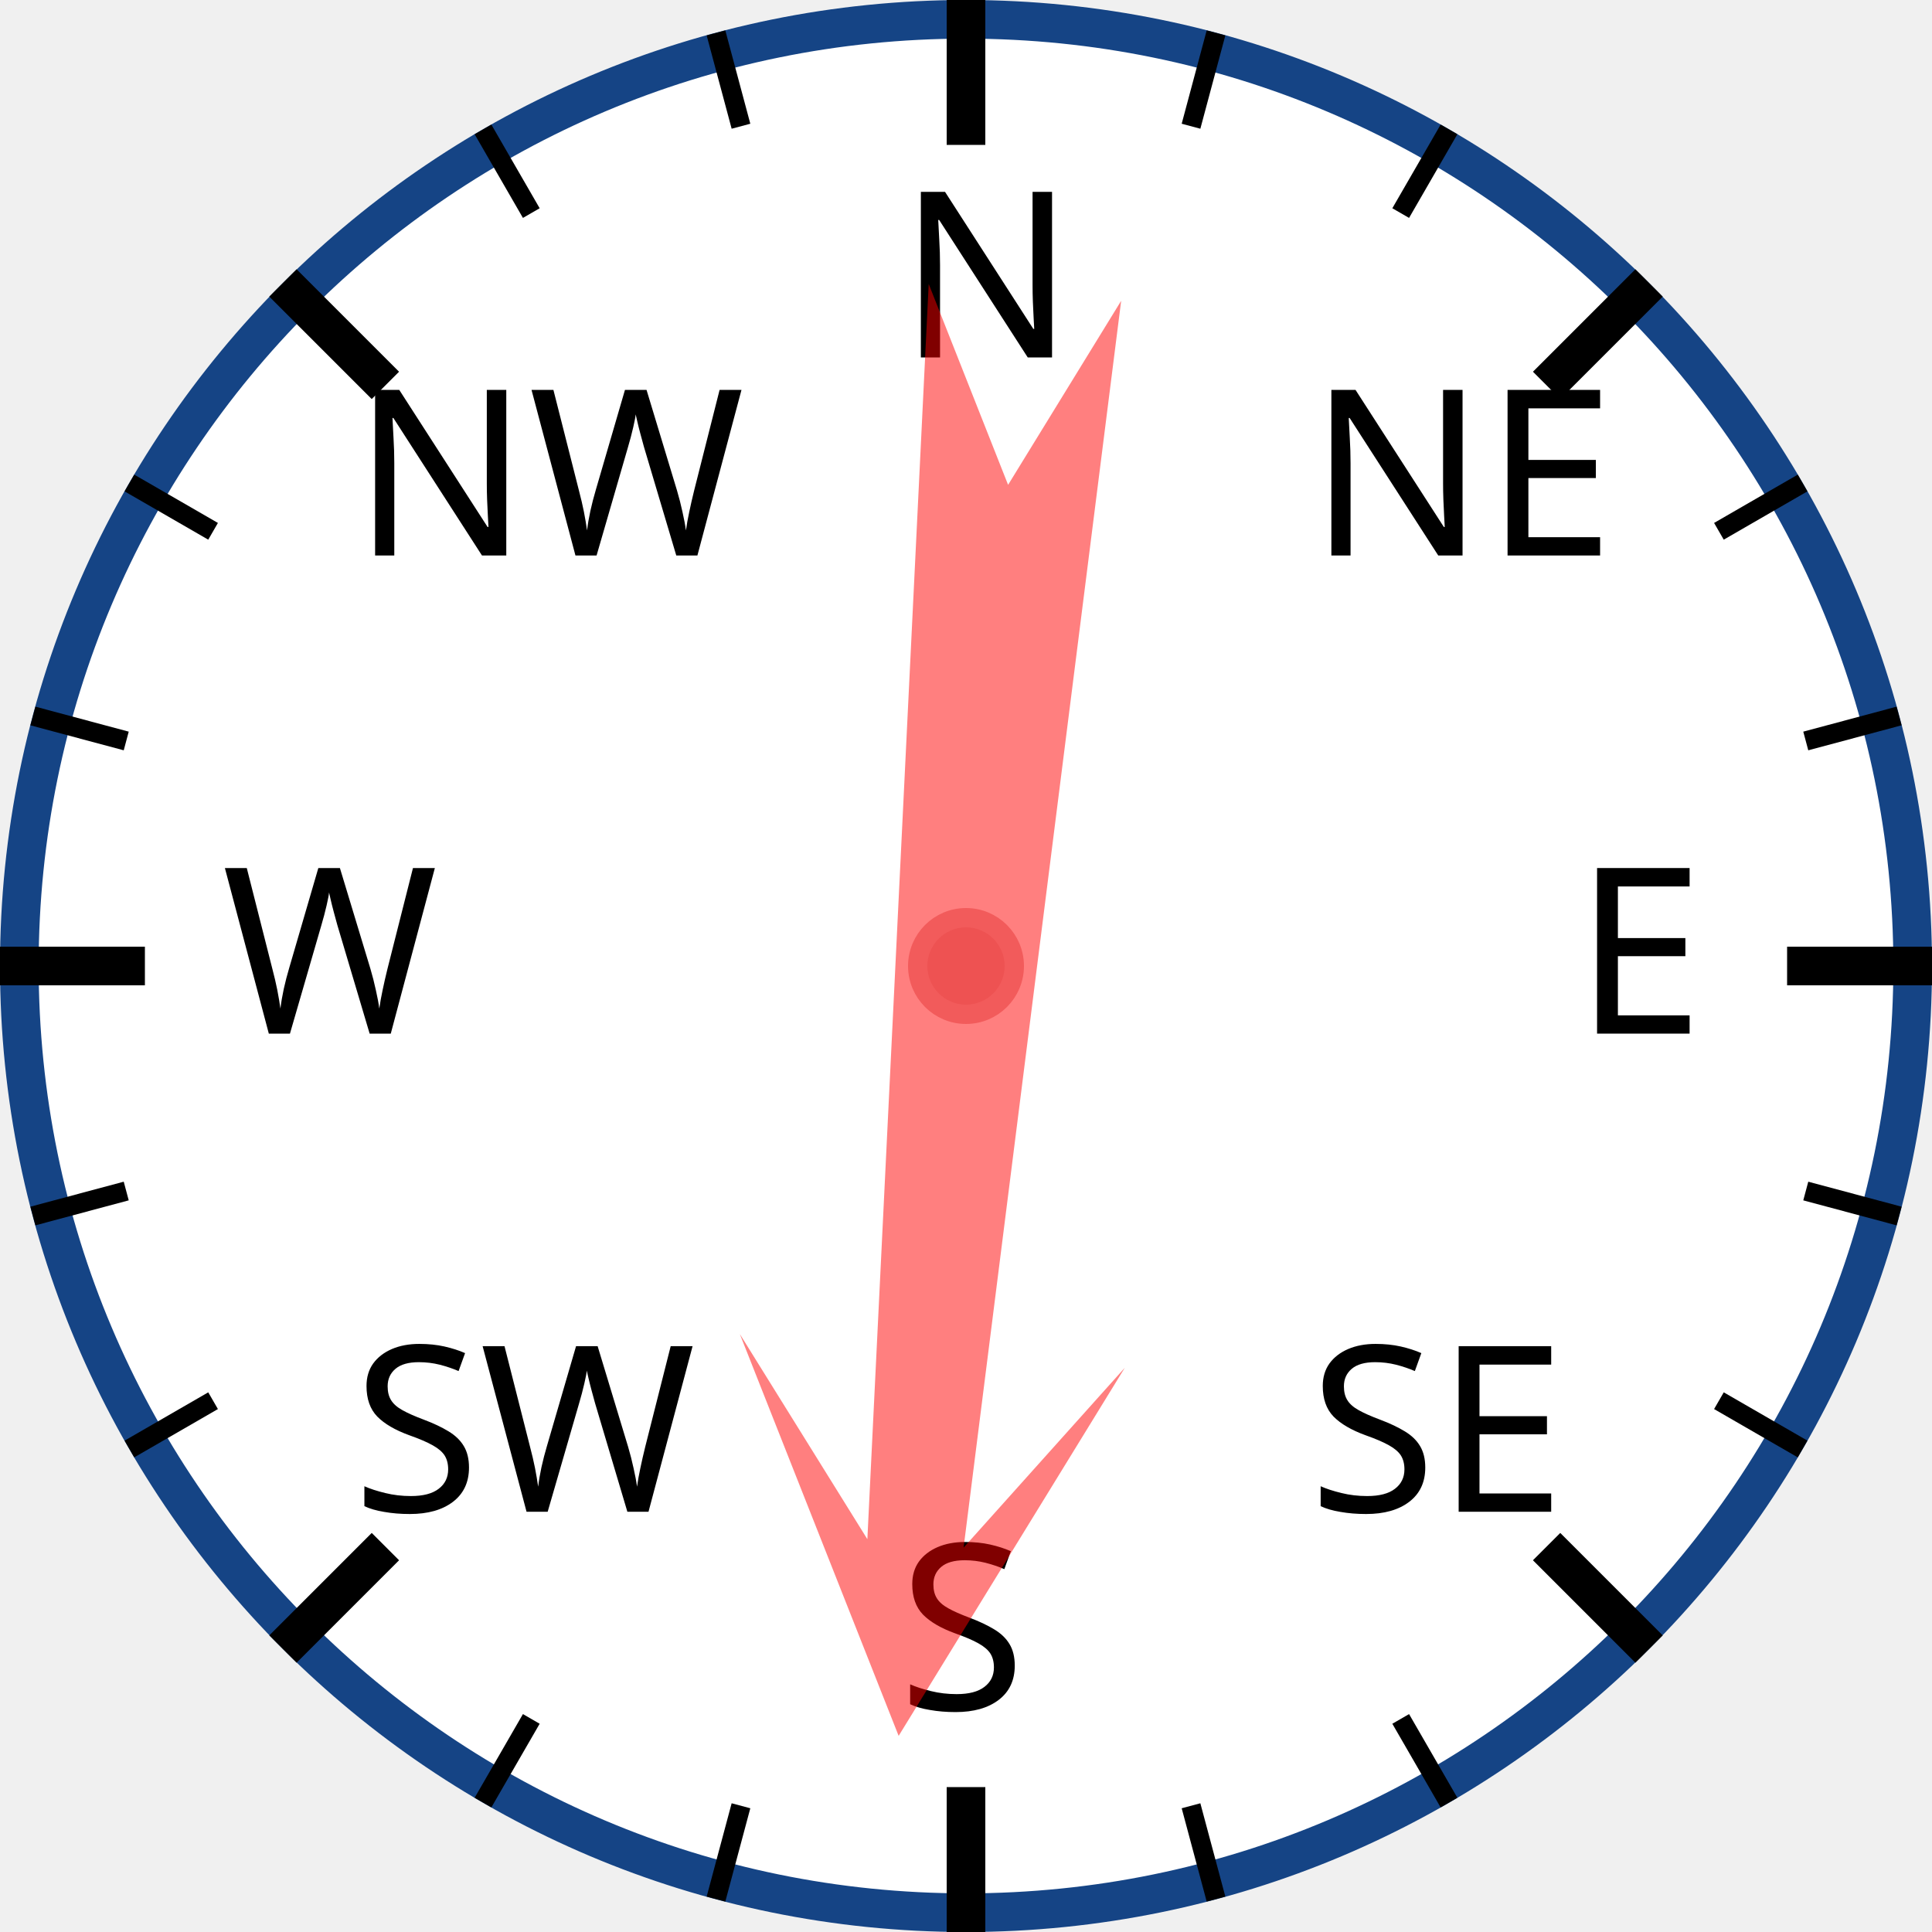
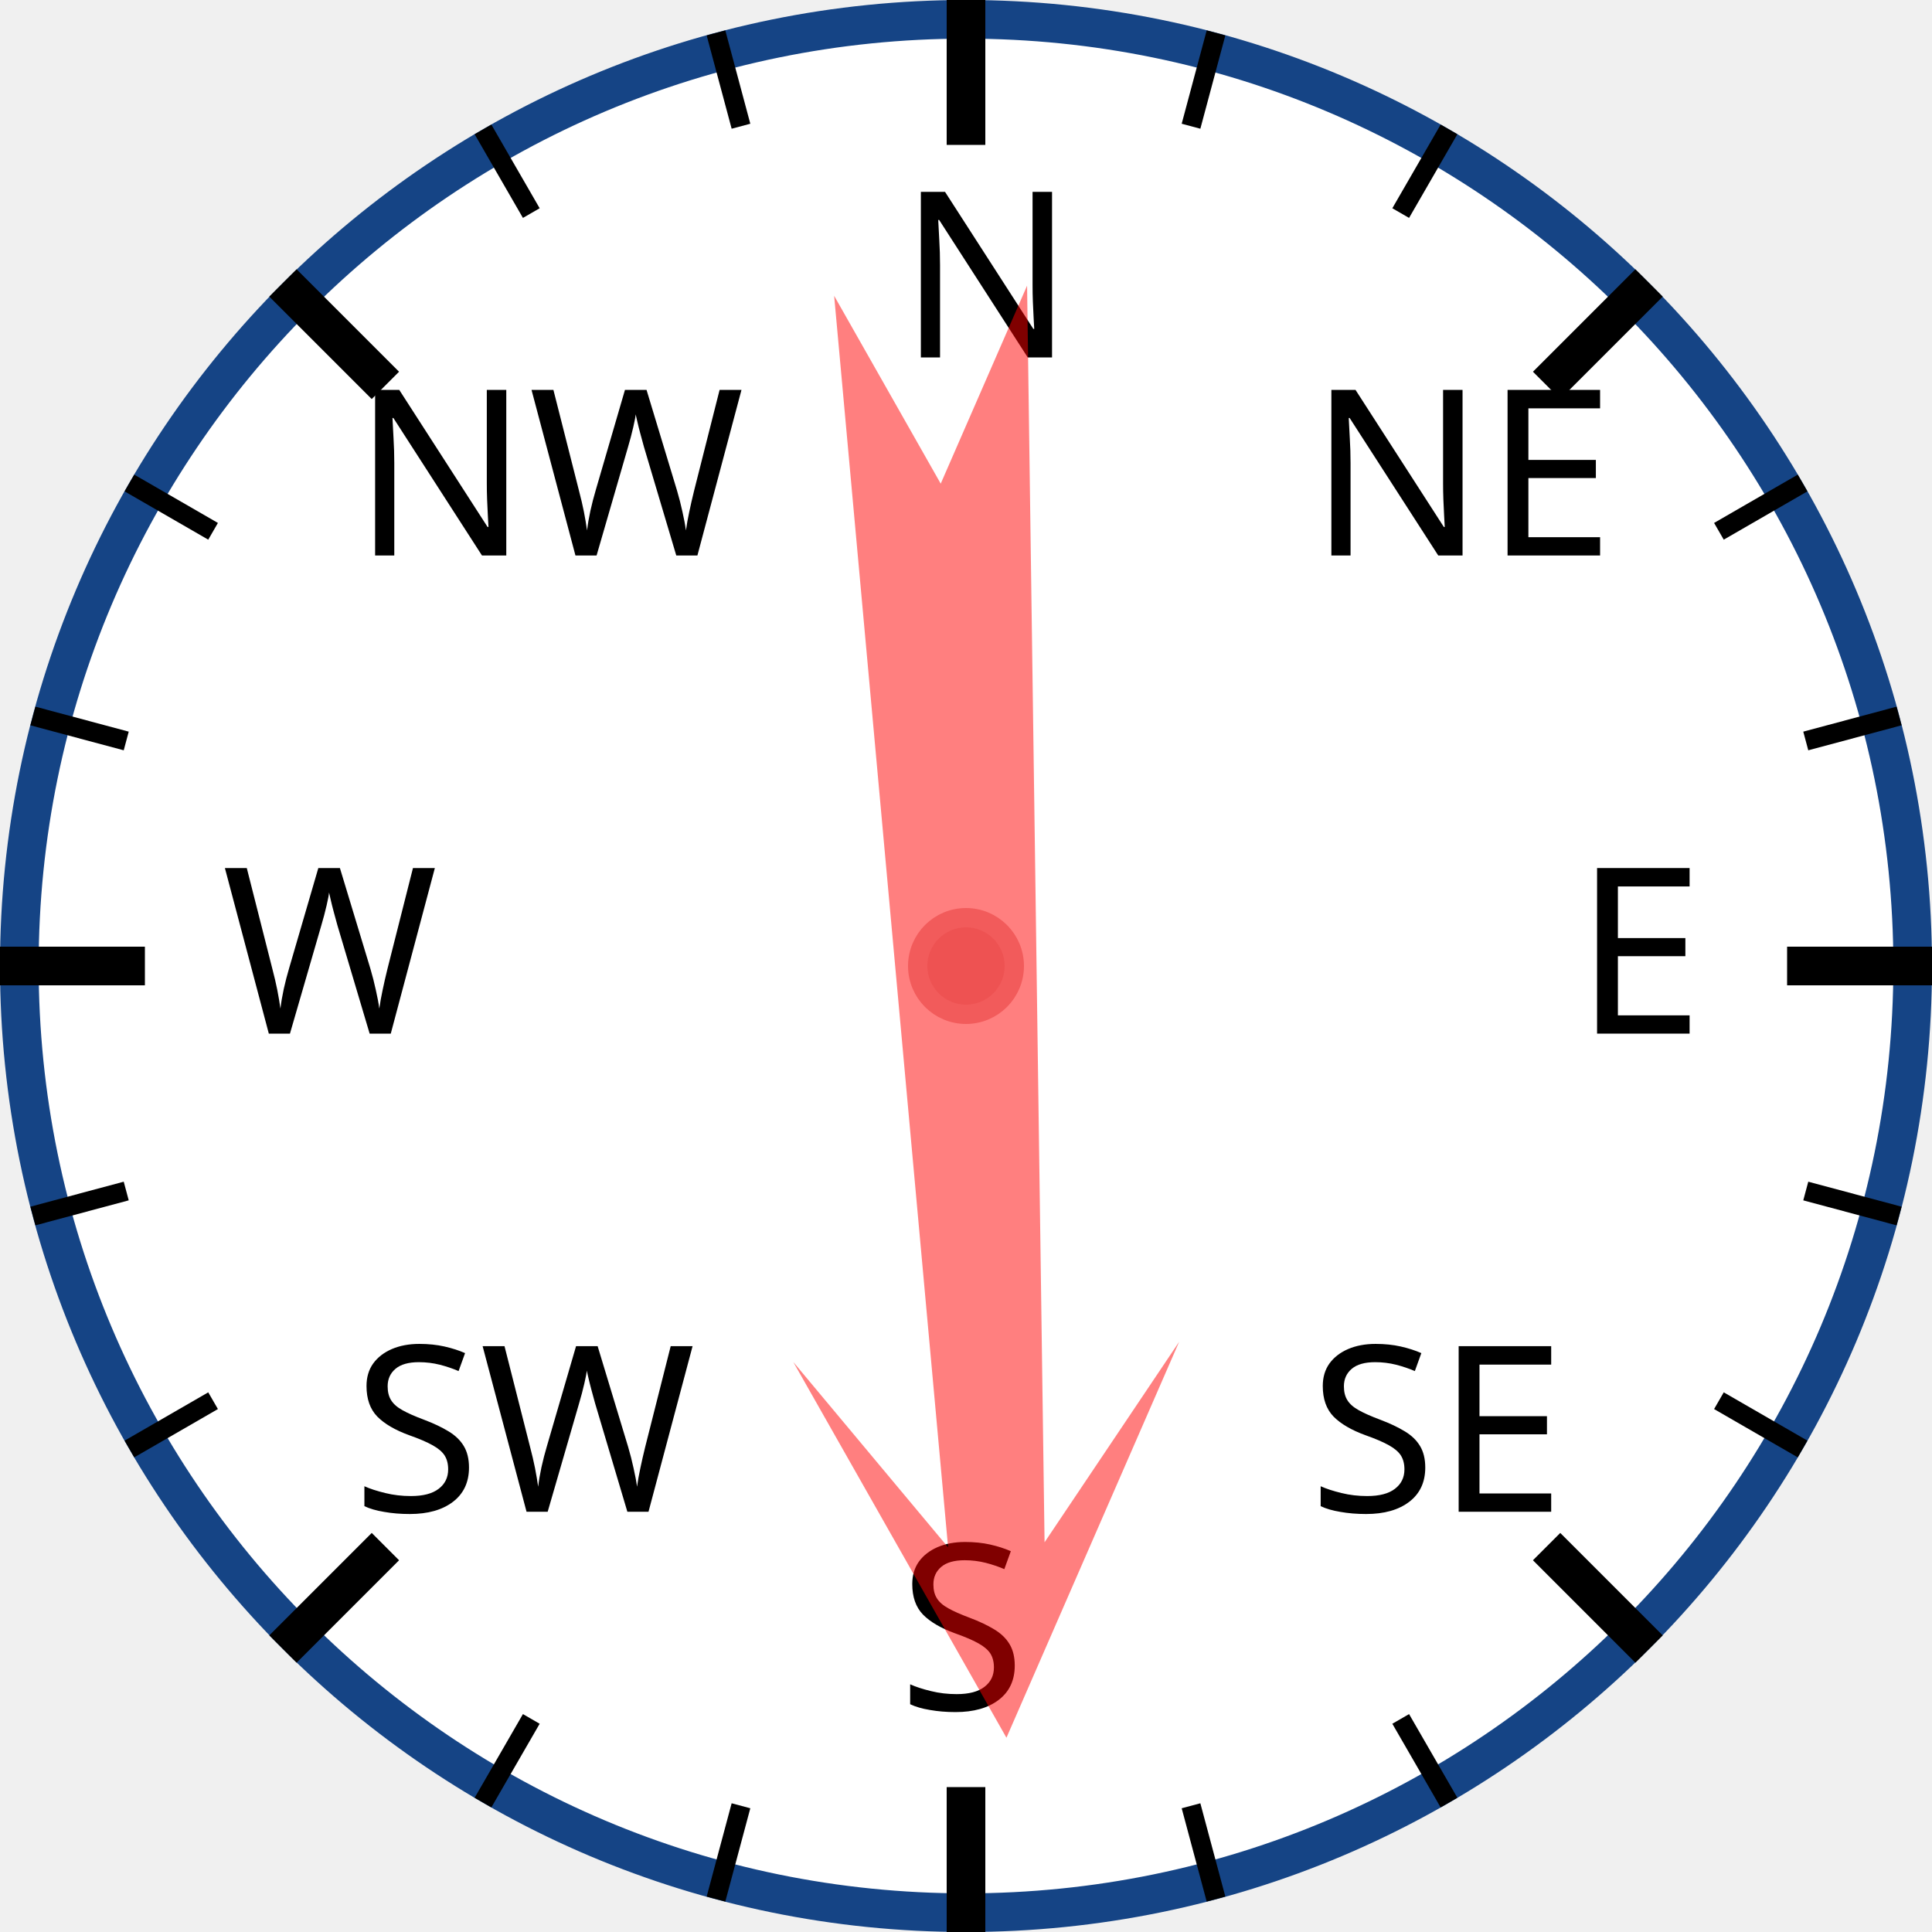
<svg xmlns="http://www.w3.org/2000/svg" width="120px" height="120px" viewBox="0 0 200 200">
  <circle cx="100" cy="100" r="98" style="fill: white; stroke: #154485; stroke-width: 4;" />
  <text x="93.0" y="37.0" style="font-family: sans-serif; font-size: 18pt;">N</text>
  <line x1="100.0" y1="0.0" x2="100.0" y2="15.0" style="stroke: black; stroke-width: 4;" />
  <line x1="74.118" y1="3.407" x2="76.706" y2="13.067" style="stroke: black; stroke-width: 2;" />
  <line x1="50" y1="13.397" x2="55" y2="22.058" style="stroke: black; stroke-width: 2;" />
  <text x="36.503" y="57.503" style="font-family: sans-serif; font-size: 18pt;">NW</text>
  <line x1="29.289" y1="29.289" x2="39.896" y2="39.896" style="stroke: black; stroke-width: 4;" />
  <line x1="13.397" y1="50" x2="22.058" y2="55" style="stroke: black; stroke-width: 2;" />
  <line x1="3.407" y1="74.118" x2="13.067" y2="76.706" style="stroke: black; stroke-width: 2;" />
  <text x="23.0" y="107.0" style="font-family: sans-serif; font-size: 18pt;">W</text>
  <line x1="0.0" y1="100.0" x2="15.0" y2="100.0" style="stroke: black; stroke-width: 4;" />
  <line x1="3.407" y1="125.882" x2="13.067" y2="123.294" style="stroke: black; stroke-width: 2;" />
  <line x1="13.397" y1="150" x2="22.058" y2="145" style="stroke: black; stroke-width: 2;" />
  <text x="36.503" y="156.497" style="font-family: sans-serif; font-size: 18pt;">SW</text>
  <line x1="29.289" y1="170.711" x2="39.896" y2="160.104" style="stroke: black; stroke-width: 4;" />
  <line x1="50" y1="186.603" x2="55" y2="177.942" style="stroke: black; stroke-width: 2;" />
  <line x1="74.118" y1="196.593" x2="76.706" y2="186.933" style="stroke: black; stroke-width: 2;" />
  <text x="93" y="177.0" style="font-family: sans-serif; font-size: 18pt;">S</text>
  <line x1="100" y1="200.0" x2="100" y2="185.0" style="stroke: black; stroke-width: 4;" />
  <line x1="125.882" y1="196.593" x2="123.294" y2="186.933" style="stroke: black; stroke-width: 2;" />
  <line x1="150.0" y1="186.603" x2="145.0" y2="177.942" style="stroke: black; stroke-width: 2;" />
  <text x="135.497" y="156.497" style="font-family: sans-serif; font-size: 18pt;">SE</text>
  <line x1="170.711" y1="170.711" x2="160.104" y2="160.104" style="stroke: black; stroke-width: 4;" />
  <line x1="186.603" y1="150" x2="177.942" y2="145" style="stroke: black; stroke-width: 2;" />
  <line x1="196.593" y1="125.882" x2="186.933" y2="123.294" style="stroke: black; stroke-width: 2;" />
  <text x="163.0" y="107" style="font-family: sans-serif; font-size: 18pt;">E</text>
  <line x1="200.0" y1="100" x2="185.0" y2="100" style="stroke: black; stroke-width: 4;" />
  <line x1="196.593" y1="74.118" x2="186.933" y2="76.706" style="stroke: black; stroke-width: 2;" />
  <line x1="186.603" y1="50" x2="177.942" y2="55" style="stroke: black; stroke-width: 2;" />
  <text x="135.497" y="57.503" style="font-family: sans-serif; font-size: 18pt;">NE</text>
  <line x1="170.711" y1="29.289" x2="160.104" y2="39.896" style="stroke: black; stroke-width: 4;" />
  <line x1="150" y1="13.397" x2="145" y2="22.058" style="stroke: black; stroke-width: 2;" />
  <line x1="125.882" y1="3.407" x2="123.294" y2="13.067" style="stroke: black; stroke-width: 2;" />
-   <polygon points="100 20 120 60 105 40 110 170 100 150 90 170 95 40 80 60" style="fill: red; fill-opacity: 0.5;" transform="rotate(185,100,100)" />
+   <polygon points="100 20 120 60 105 40 110 170 100 150 90 170 95 40 80 60" style="fill: red; fill-opacity: 0.5;" transform="rotate(177,100,100)" />
  <circle cx="100" cy="100" r="5" style="fill: #EE5252; stroke: #F25B5B; stroke-width: 2;" />
</svg>
